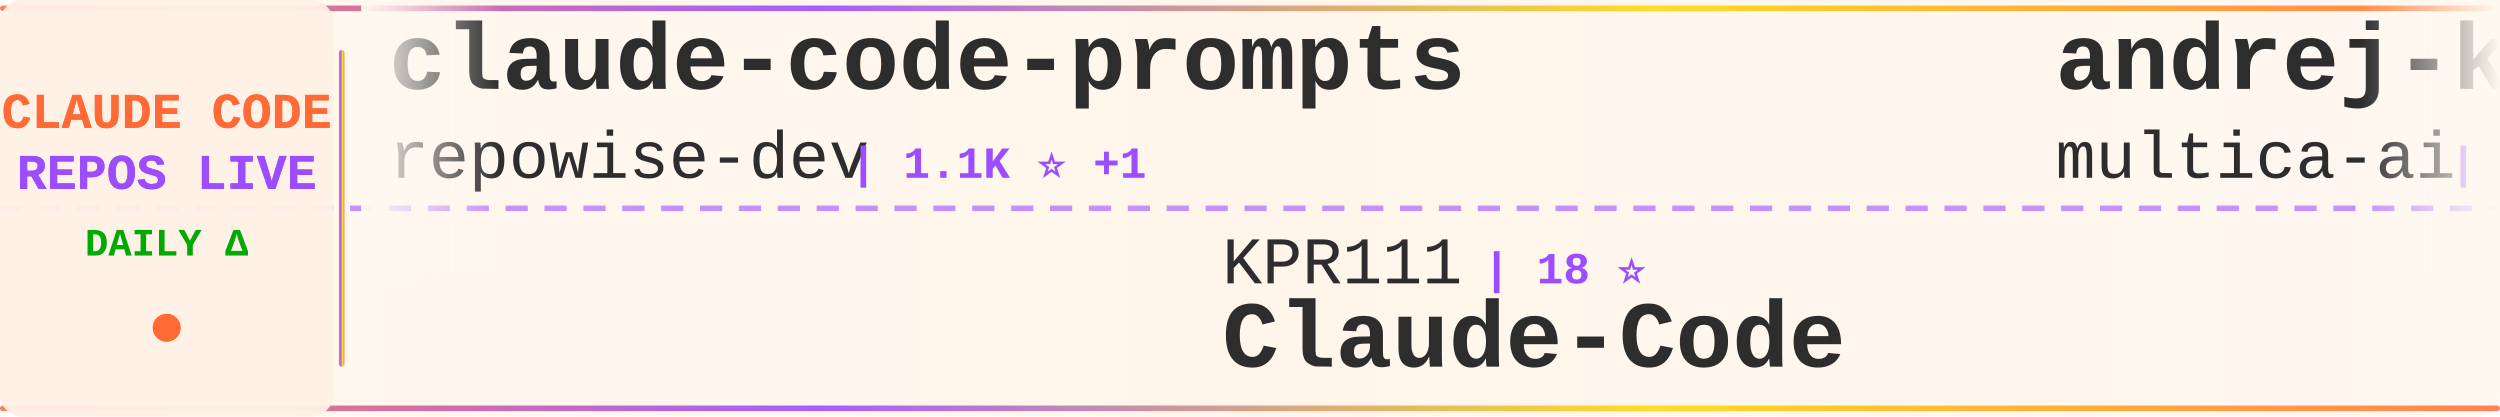
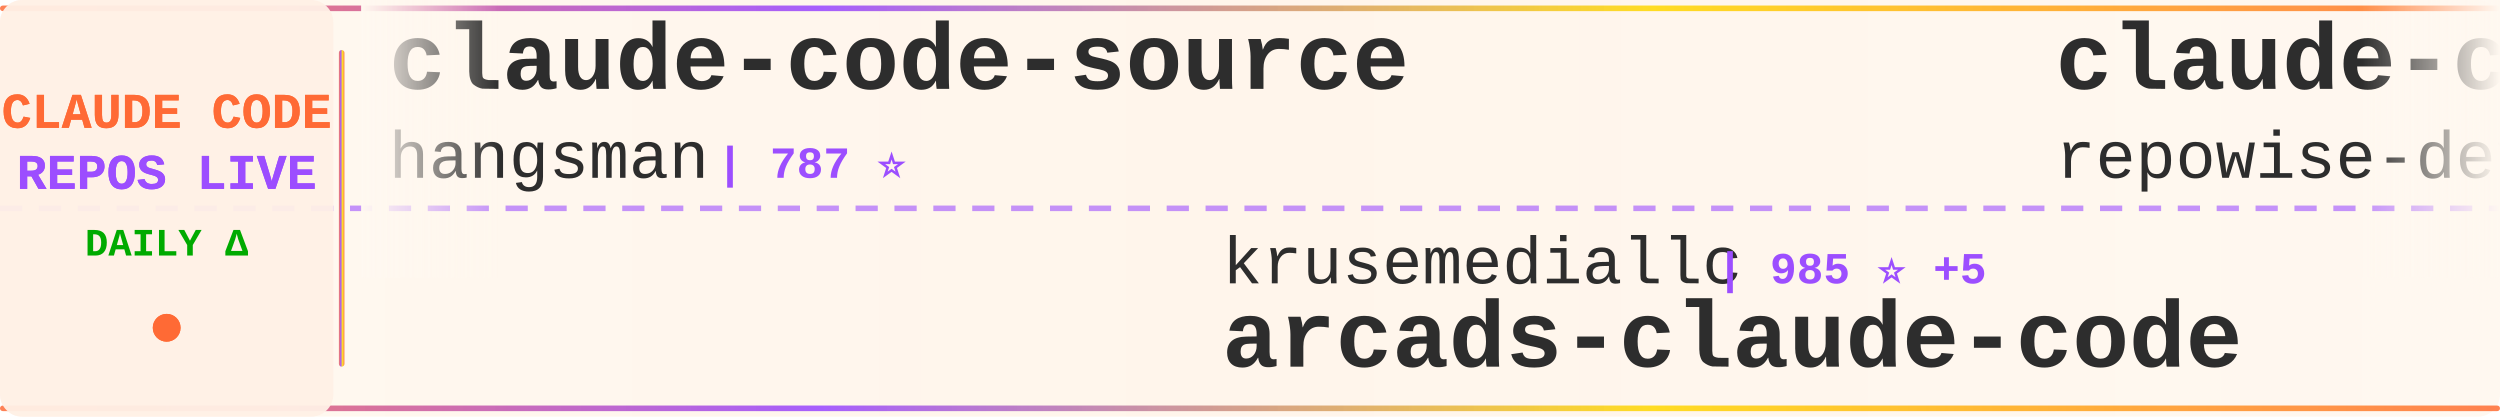
<svg xmlns="http://www.w3.org/2000/svg" width="900" height="150">
  <defs>
    <linearGradient id="tickerBg" x1="0%" y1="0%" x2="100%" y2="0%">
      <stop offset="0%" style="stop-color:#fff8f0;stop-opacity:0.98" />
      <stop offset="50%" style="stop-color:#fff5eb;stop-opacity:1" />
      <stop offset="100%" style="stop-color:#fff8f0;stop-opacity:0.98" />
    </linearGradient>
    <linearGradient id="borderGrad" x1="0%" y1="0%" x2="100%" y2="0%">
      <stop offset="0%" style="stop-color:#FF6B35;stop-opacity:0.85">
        <animate attributeName="stop-opacity" values="0.85;1;0.85" dur="2s" repeatCount="indefinite" />
      </stop>
      <stop offset="33%" style="stop-color:#9C4EFF;stop-opacity:0.9">
        <animate attributeName="stop-opacity" values="0.9;1;0.9" dur="2.2s" repeatCount="indefinite" />
      </stop>
      <stop offset="66%" style="stop-color:#FFD700;stop-opacity:0.85">
        <animate attributeName="stop-opacity" values="0.85;1;0.85" dur="1.8s" repeatCount="indefinite" />
      </stop>
      <stop offset="100%" style="stop-color:#FF6B35;stop-opacity:0.85">
        <animate attributeName="stop-opacity" values="0.85;1;0.85" dur="2s" repeatCount="indefinite" />
      </stop>
    </linearGradient>
    <filter id="textGlow">
      <feGaussianBlur stdDeviation="0.15" result="coloredBlur" />
      <feMerge>
        <feMergeNode in="coloredBlur" />
        <feMergeNode in="SourceGraphic" />
      </feMerge>
    </filter>
    <filter id="metricGlow">
      <feGaussianBlur stdDeviation="0.2" result="coloredBlur" />
      <feMerge>
        <feMergeNode in="coloredBlur" />
        <feMergeNode in="SourceGraphic" />
      </feMerge>
    </filter>
    <linearGradient id="leftFade" x1="0%" y1="0%" x2="100%" y2="0%">
      <stop offset="0%" style="stop-color:#fff8f0;stop-opacity:1" />
      <stop offset="100%" style="stop-color:#fff8f0;stop-opacity:0" />
    </linearGradient>
    <linearGradient id="rightFade" x1="0%" y1="0%" x2="100%" y2="0%">
      <stop offset="0%" style="stop-color:#fff8f0;stop-opacity:0" />
      <stop offset="100%" style="stop-color:#fff8f0;stop-opacity:1" />
    </linearGradient>
  </defs>
  <rect width="900" height="150" fill="url(#tickerBg)" rx="8" />
  <rect x="0" y="2" width="900" height="2" fill="url(#borderGrad)" rx="1" />
  <rect x="0" y="146" width="900" height="2" fill="url(#borderGrad)" rx="1" />
  <line x1="0" y1="75" x2="900" y2="75" stroke="#9C4EFF" stroke-width="2" stroke-dasharray="8 6" opacity="0.6" />
  <rect x="0" y="0" width="120" height="150" fill="#fff0e6" opacity="0.95" rx="8" />
  <text x="60" y="46" font-family="'Courier New', monospace" font-size="18" font-weight="bold" fill="#FF6B35" text-anchor="middle" filter="url(#textGlow)">
    CLAUDE CODE
  </text>
  <text x="60" y="68" font-family="'Courier New', monospace" font-size="18" font-weight="bold" fill="#9C4EFF" text-anchor="middle" filter="url(#textGlow)">
    REPOS LIVE
  </text>
  <text x="60" y="92" font-family="'Courier New', monospace" font-size="14" font-weight="bold" fill="#00aa00" text-anchor="middle">
    DAILY Δ
  </text>
  <circle cx="60" cy="118" r="5" fill="#FF6B35" filter="url(#metricGlow)">
    <animate attributeName="r" values="4;6;4" dur="1.5s" repeatCount="indefinite" />
    <animate attributeName="opacity" values="0.6;1;0.6" dur="1.5s" repeatCount="indefinite" />
  </circle>
  <rect x="122" y="18" width="2" height="114" fill="url(#borderGrad)" rx="1" />
  <clipPath id="tickerClip">
    <rect x="130" y="0" width="770" height="150" />
  </clipPath>
  <g clip-path="url(#tickerClip)">
    <g id="tickerItems">
      <animateTransform attributeName="transform" attributeType="XML" type="translate" from="0 0" to="-3000 0" dur="54s" repeatCount="indefinite" />
      <g transform="translate(0, 0)">
+         <text x="140" y="32" font-family="'Courier New', monospace" font-size="34" font-weight="bold" fill="#2d2d2d">claude-code-source</text>
+         <text x="140" y="64" font-family="'Courier New', monospace" font-size="24" font-weight="normal" fill="#2d2d2d" opacity="1.0">hangsman</text>
+         <text x="258" y="64" font-family="'Courier New', monospace" font-size="16" font-weight="bold" fill="#9C4EFF"> | 787 ⭐</text>
+       </g>
+       <g transform="translate(300, 0)">
+         <text x="140" y="102" font-family="'Courier New', monospace" font-size="24" font-weight="normal" fill="#2d2d2d" opacity="1.0">krusemediallc</text>
+         <text x="318" y="102" font-family="'Courier New', monospace" font-size="16" font-weight="bold" fill="#9C4EFF"> | 985 ⭐ +5</text>
+         <text x="140" y="132" font-family="'Courier New', monospace" font-size="34" font-weight="bold" fill="#2d2d2d">arcads-claude-code</text>
+       </g>
+       <g transform="translate(600, 0)">
        <text x="140" y="32" font-family="'Courier New', monospace" font-size="34" font-weight="bold" fill="#2d2d2d">claude-code-prompts</text>
        <text x="140" y="64" font-family="'Courier New', monospace" font-size="24" font-weight="normal" fill="#2d2d2d" opacity="1.0">repowise-dev</text>
        <text x="306" y="64" font-family="'Courier New', monospace" font-size="16" font-weight="bold" fill="#9C4EFF"> | 1.1K ⭐ +1</text>
      </g>
-       <g transform="translate(300, 0)">
+       <g transform="translate(900, 0)">
+         <text x="140" y="102" font-family="'Courier New', monospace" font-size="24" font-weight="normal" fill="#2d2d2d" opacity="1.0">FlorianBruniaux</text>
+         <text x="342" y="102" font-family="'Courier New', monospace" font-size="16" font-weight="bold" fill="#9C4EFF"> | 5.4K ⭐ +17</text>
+         <text x="140" y="132" font-family="'Courier New', monospace" font-size="34" font-weight="bold" fill="#2d2d2d">claude-code-ultimate-gui...</text>
+       </g>
+       <g transform="translate(1200, 0)">
+         <text x="140" y="32" font-family="'Courier New', monospace" font-size="34" font-weight="bold" fill="#2d2d2d">Claude-Code</text>
+         <text x="140" y="64" font-family="'Courier New', monospace" font-size="24" font-weight="normal" fill="#2d2d2d" opacity="1.0">pengchengneo</text>
+         <text x="306" y="64" font-family="'Courier New', monospace" font-size="16" font-weight="bold" fill="#9C4EFF"> | 1.6K ⭐ +5</text>
+       </g>
+       <g transform="translate(1500, 0)">
+         <text x="140" y="102" font-family="'Courier New', monospace" font-size="24" font-weight="normal" fill="#2d2d2d" opacity="1.0">rohitg00</text>
+         <text x="258" y="102" font-family="'Courier New', monospace" font-size="16" font-weight="bold" fill="#9C4EFF"> | 2.3K ⭐ +5</text>
+         <text x="140" y="132" font-family="'Courier New', monospace" font-size="34" font-weight="bold" fill="#2d2d2d">awesome-claude-code-tool...</text>
+       </g>
+       <g transform="translate(1800, 0)">
+         <text x="140" y="32" font-family="'Courier New', monospace" font-size="34" font-weight="bold" fill="#2d2d2d">claude-code-proxy</text>
+         <text x="140" y="64" font-family="'Courier New', monospace" font-size="24" font-weight="normal" fill="#2d2d2d" opacity="1.0">fuergaosi233</text>
+         <text x="306" y="64" font-family="'Courier New', monospace" font-size="16" font-weight="bold" fill="#9C4EFF"> | 2.7K ⭐ +1</text>
+       </g>
+       <g transform="translate(2100, 0)">
        <text x="140" y="102" font-family="'Courier New', monospace" font-size="24" font-weight="normal" fill="#2d2d2d" opacity="1.0">KPR111</text>
        <text x="234" y="102" font-family="'Courier New', monospace" font-size="16" font-weight="bold" fill="#9C4EFF"> | 18 ⭐</text>
        <text x="140" y="132" font-family="'Courier New', monospace" font-size="34" font-weight="bold" fill="#2d2d2d">Claude-Code</text>
      </g>
-       <g transform="translate(600, 0)">
-         <text x="140" y="32" font-family="'Courier New', monospace" font-size="34" font-weight="bold" fill="#2d2d2d">andrej-karpathy-skills</text>
-         <text x="140" y="64" font-family="'Courier New', monospace" font-size="24" font-weight="normal" fill="#2d2d2d" opacity="1.0">multica-ai</text>
-         <text x="282" y="64" font-family="'Courier New', monospace" font-size="16" font-weight="bold" fill="#9C4EFF"> | 189.5K ⭐ +464</text>
-       </g>
-       <g transform="translate(900, 0)">
-         <text x="140" y="102" font-family="'Courier New', monospace" font-size="24" font-weight="normal" fill="#2d2d2d" opacity="1.0">JrCx7scC</text>
-         <text x="258" y="102" font-family="'Courier New', monospace" font-size="16" font-weight="bold" fill="#9C4EFF"> | 371 ⭐</text>
-         <text x="140" y="132" font-family="'Courier New', monospace" font-size="34" font-weight="bold" fill="#2d2d2d">claude-code-source</text>
-       </g>
-       <g transform="translate(1200, 0)">
-         <text x="140" y="32" font-family="'Courier New', monospace" font-size="34" font-weight="bold" fill="#2d2d2d">claude-code-templates</text>
-         <text x="140" y="64" font-family="'Courier New', monospace" font-size="24" font-weight="normal" fill="#2d2d2d" opacity="1.0">davila7</text>
-         <text x="246" y="64" font-family="'Courier New', monospace" font-size="16" font-weight="bold" fill="#9C4EFF"> | 28.5K ⭐ +28</text>
-       </g>
-       <g transform="translate(1500, 0)">
-         <text x="140" y="102" font-family="'Courier New', monospace" font-size="24" font-weight="normal" fill="#2d2d2d" opacity="1.0">alejandrobalderas</text>
-         <text x="366" y="102" font-family="'Courier New', monospace" font-size="16" font-weight="bold" fill="#9C4EFF"> | 2.4K ⭐ +40</text>
-         <text x="140" y="132" font-family="'Courier New', monospace" font-size="34" font-weight="bold" fill="#2d2d2d">claude-code-from-source</text>
-       </g>
-       <g transform="translate(1800, 0)">
-         <text x="140" y="32" font-family="'Courier New', monospace" font-size="34" font-weight="bold" fill="#2d2d2d">claude-code-best-practic...</text>
-         <text x="140" y="64" font-family="'Courier New', monospace" font-size="24" font-weight="normal" fill="#2d2d2d" opacity="1.0">shanraisshan</text>
-         <text x="306" y="64" font-family="'Courier New', monospace" font-size="16" font-weight="bold" fill="#9C4EFF"> | 62.3K ⭐ +111</text>
-       </g>
-       <g transform="translate(2100, 0)">
-         <text x="140" y="102" font-family="'Courier New', monospace" font-size="24" font-weight="normal" fill="#2d2d2d" opacity="1.0">Piebald-AI</text>
-         <text x="282" y="102" font-family="'Courier New', monospace" font-size="16" font-weight="bold" fill="#9C4EFF"> | 11.7K ⭐ +41</text>
-         <text x="140" y="132" font-family="'Courier New', monospace" font-size="34" font-weight="bold" fill="#2d2d2d">claude-code-system-promp...</text>
-       </g>
      <g transform="translate(2400, 0)">
-         <text x="140" y="32" font-family="'Courier New', monospace" font-size="34" font-weight="bold" fill="#2d2d2d">collection-claude-code-s...</text>
-         <text x="140" y="64" font-family="'Courier New', monospace" font-size="24" font-weight="normal" fill="#2d2d2d" opacity="1.0">chauncygu</text>
-         <text x="270" y="64" font-family="'Courier New', monospace" font-size="16" font-weight="bold" fill="#9C4EFF"> | 2.7K ⭐ +1</text>
+         <text x="140" y="32" font-family="'Courier New', monospace" font-size="34" font-weight="bold" fill="#2d2d2d">free-claude-code</text>
+         <text x="140" y="64" font-family="'Courier New', monospace" font-size="24" font-weight="normal" fill="#2d2d2d" opacity="1.0">Alishahryar1</text>
+         <text x="306" y="64" font-family="'Courier New', monospace" font-size="16" font-weight="bold" fill="#9C4EFF"> | 39.2K ⭐ +168</text>
      </g>
      <g transform="translate(2700, 0)">
-         <text x="140" y="102" font-family="'Courier New', monospace" font-size="24" font-weight="normal" fill="#2d2d2d" opacity="1.0">darcyegb</text>
-         <text x="258" y="102" font-family="'Courier New', monospace" font-size="16" font-weight="bold" fill="#9C4EFF"> | 744 ⭐</text>
-         <text x="140" y="132" font-family="'Courier New', monospace" font-size="34" font-weight="bold" fill="#2d2d2d">ClaudeCodeAgents</text>
+         <text x="140" y="102" font-family="'Courier New', monospace" font-size="24" font-weight="normal" fill="#2d2d2d" opacity="1.0">anthropics</text>
+         <text x="282" y="102" font-family="'Courier New', monospace" font-size="16" font-weight="bold" fill="#9C4EFF"> | 900 ⭐ +1</text>
+         <text x="140" y="132" font-family="'Courier New', monospace" font-size="34" font-weight="bold" fill="#2d2d2d">claude-code-base-action</text>
      </g>
      <g transform="translate(3000, 0)">
+         <text x="140" y="32" font-family="'Courier New', monospace" font-size="34" font-weight="bold" fill="#2d2d2d">claude-code-source</text>
+         <text x="140" y="64" font-family="'Courier New', monospace" font-size="24" font-weight="normal" fill="#2d2d2d" opacity="1.0">hangsman</text>
+         <text x="258" y="64" font-family="'Courier New', monospace" font-size="16" font-weight="bold" fill="#9C4EFF"> | 787 ⭐</text>
+       </g>
+       <g transform="translate(3300, 0)">
+         <text x="140" y="102" font-family="'Courier New', monospace" font-size="24" font-weight="normal" fill="#2d2d2d" opacity="1.0">krusemediallc</text>
+         <text x="318" y="102" font-family="'Courier New', monospace" font-size="16" font-weight="bold" fill="#9C4EFF"> | 985 ⭐ +5</text>
+         <text x="140" y="132" font-family="'Courier New', monospace" font-size="34" font-weight="bold" fill="#2d2d2d">arcads-claude-code</text>
+       </g>
+       <g transform="translate(3600, 0)">
        <text x="140" y="32" font-family="'Courier New', monospace" font-size="34" font-weight="bold" fill="#2d2d2d">claude-code-prompts</text>
        <text x="140" y="64" font-family="'Courier New', monospace" font-size="24" font-weight="normal" fill="#2d2d2d" opacity="1.0">repowise-dev</text>
        <text x="306" y="64" font-family="'Courier New', monospace" font-size="16" font-weight="bold" fill="#9C4EFF"> | 1.1K ⭐ +1</text>
      </g>
-       <g transform="translate(3300, 0)">
-         <text x="140" y="102" font-family="'Courier New', monospace" font-size="24" font-weight="normal" fill="#2d2d2d" opacity="1.0">KPR111</text>
-         <text x="234" y="102" font-family="'Courier New', monospace" font-size="16" font-weight="bold" fill="#9C4EFF"> | 18 ⭐</text>
-         <text x="140" y="132" font-family="'Courier New', monospace" font-size="34" font-weight="bold" fill="#2d2d2d">Claude-Code</text>
-       </g>
-       <g transform="translate(3600, 0)">
-         <text x="140" y="32" font-family="'Courier New', monospace" font-size="34" font-weight="bold" fill="#2d2d2d">andrej-karpathy-skills</text>
-         <text x="140" y="64" font-family="'Courier New', monospace" font-size="24" font-weight="normal" fill="#2d2d2d" opacity="1.0">multica-ai</text>
-         <text x="282" y="64" font-family="'Courier New', monospace" font-size="16" font-weight="bold" fill="#9C4EFF"> | 189.5K ⭐ +464</text>
-       </g>
      <g transform="translate(3900, 0)">
-         <text x="140" y="102" font-family="'Courier New', monospace" font-size="24" font-weight="normal" fill="#2d2d2d" opacity="1.0">JrCx7scC</text>
-         <text x="258" y="102" font-family="'Courier New', monospace" font-size="16" font-weight="bold" fill="#9C4EFF"> | 371 ⭐</text>
-         <text x="140" y="132" font-family="'Courier New', monospace" font-size="34" font-weight="bold" fill="#2d2d2d">claude-code-source</text>
+         <text x="140" y="102" font-family="'Courier New', monospace" font-size="24" font-weight="normal" fill="#2d2d2d" opacity="1.0">FlorianBruniaux</text>
+         <text x="342" y="102" font-family="'Courier New', monospace" font-size="16" font-weight="bold" fill="#9C4EFF"> | 5.4K ⭐ +17</text>
+         <text x="140" y="132" font-family="'Courier New', monospace" font-size="34" font-weight="bold" fill="#2d2d2d">claude-code-ultimate-gui...</text>
      </g>
    </g>
  </g>
  <rect x="130" y="0" width="50" height="100" fill="url(#leftFade)" />
  <rect x="850" y="0" width="50" height="100" fill="url(#rightFade)" />
</svg>
